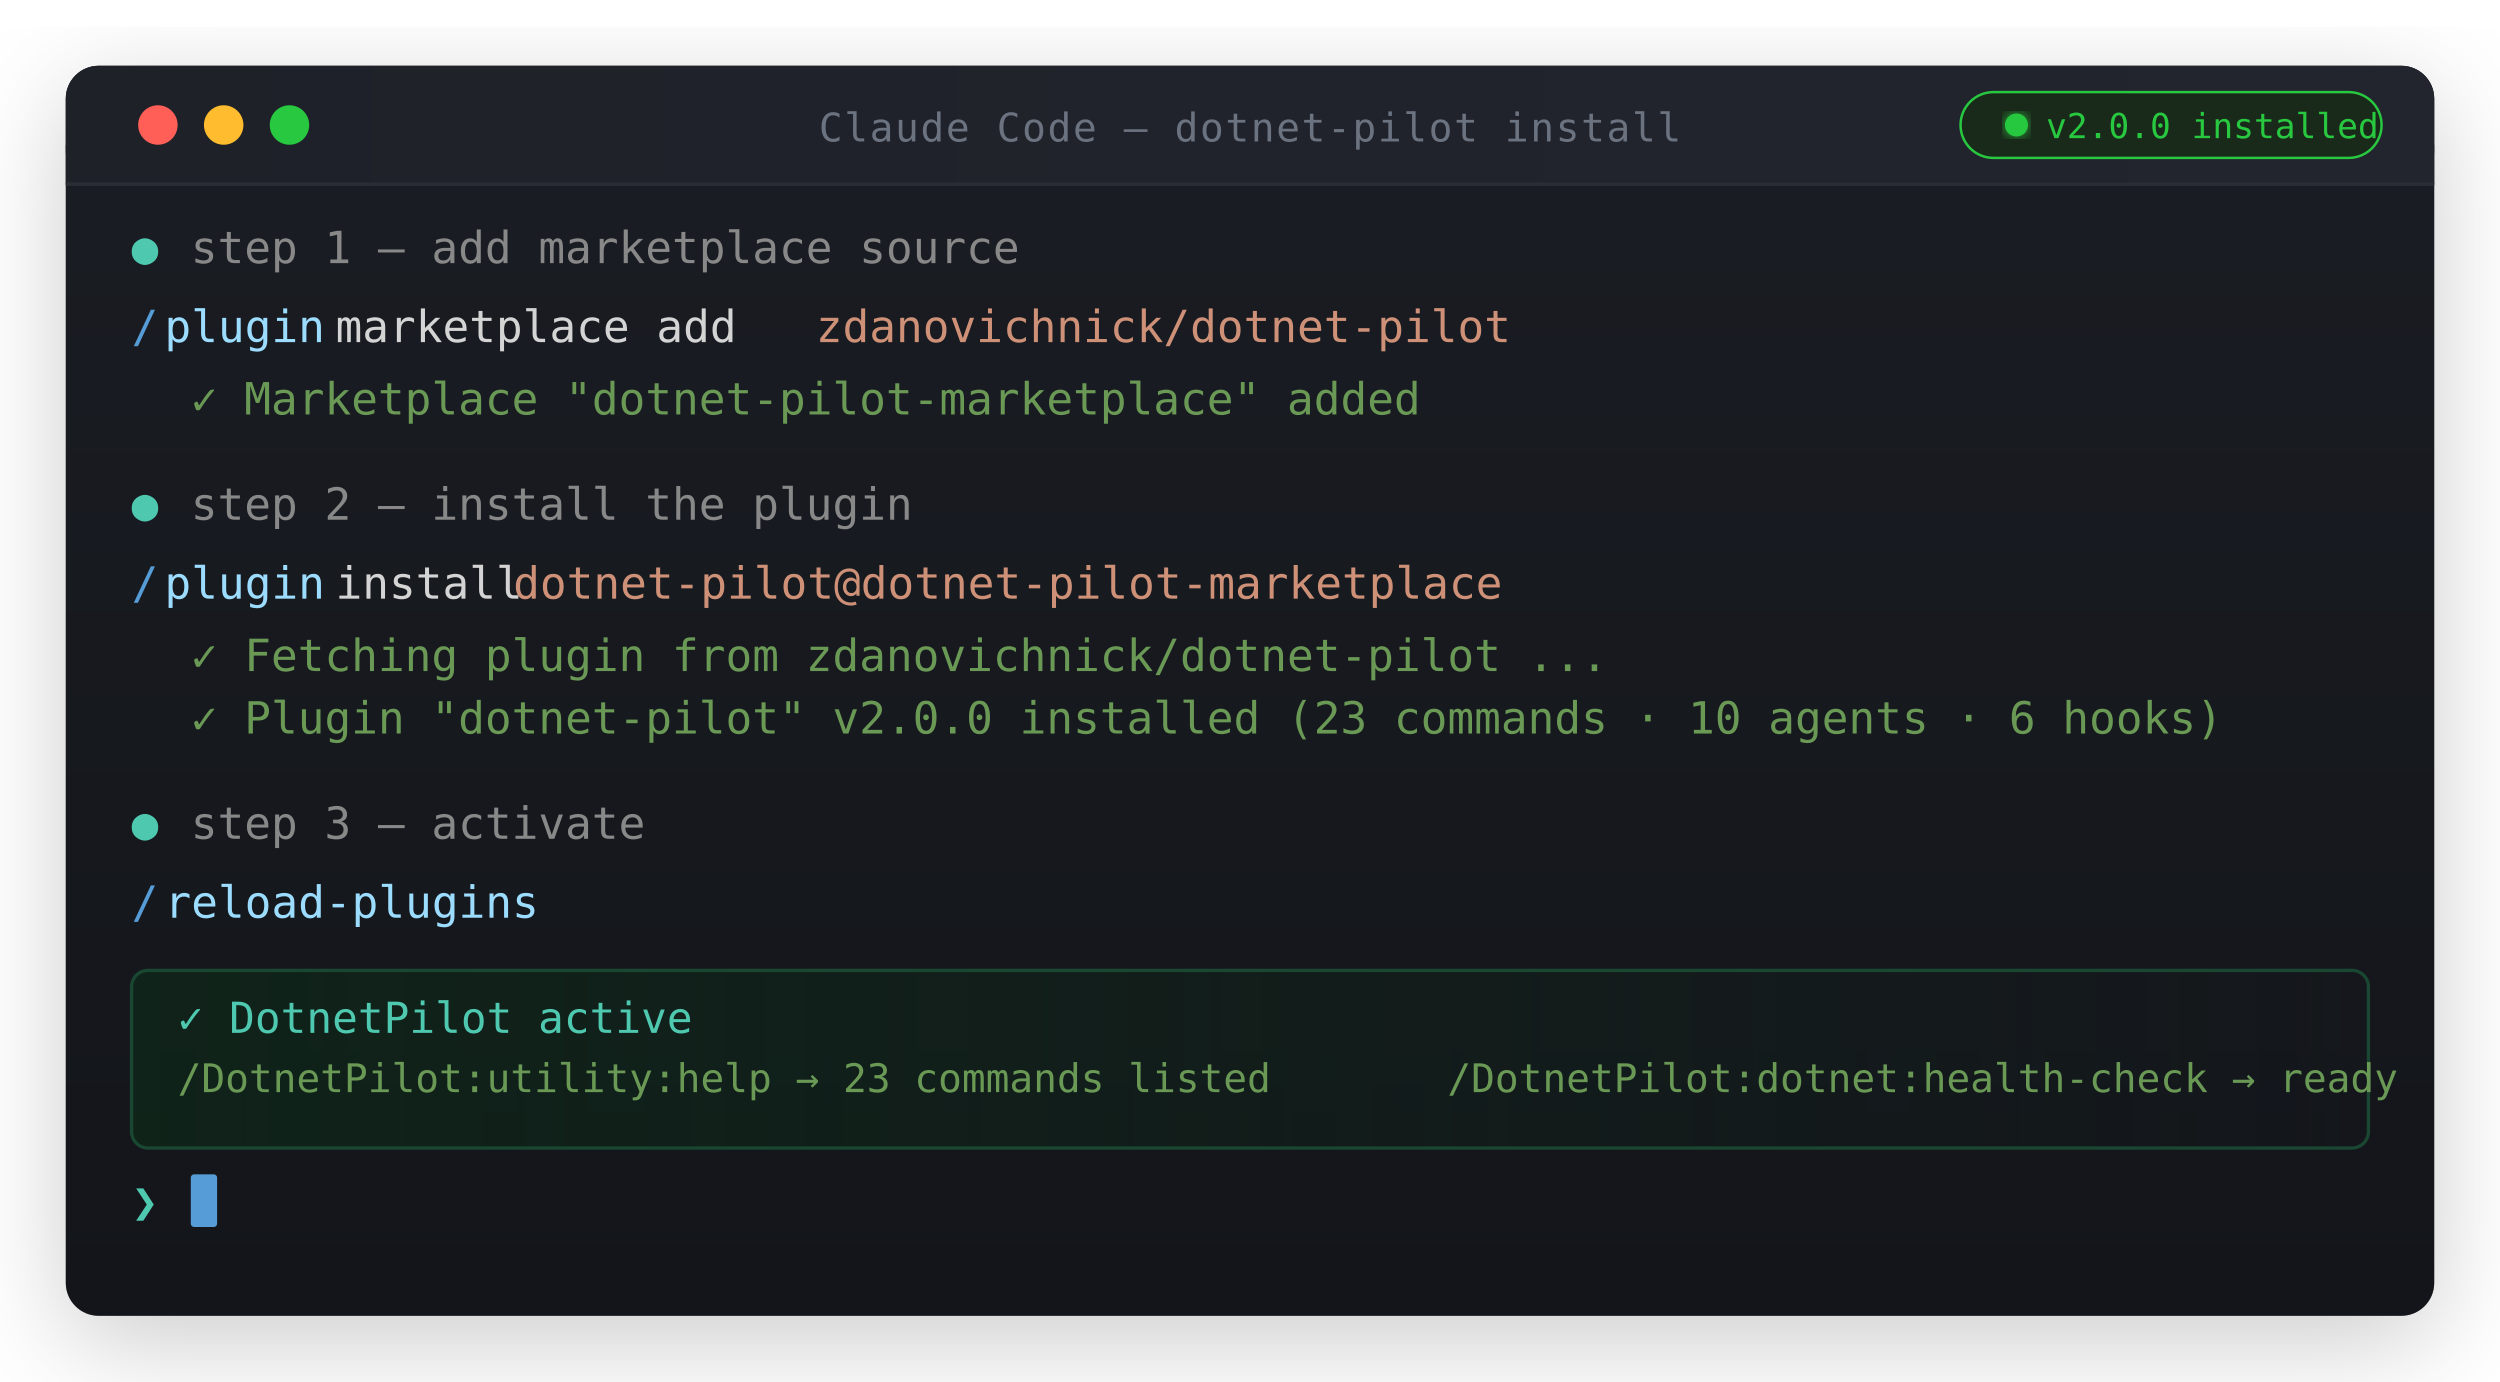
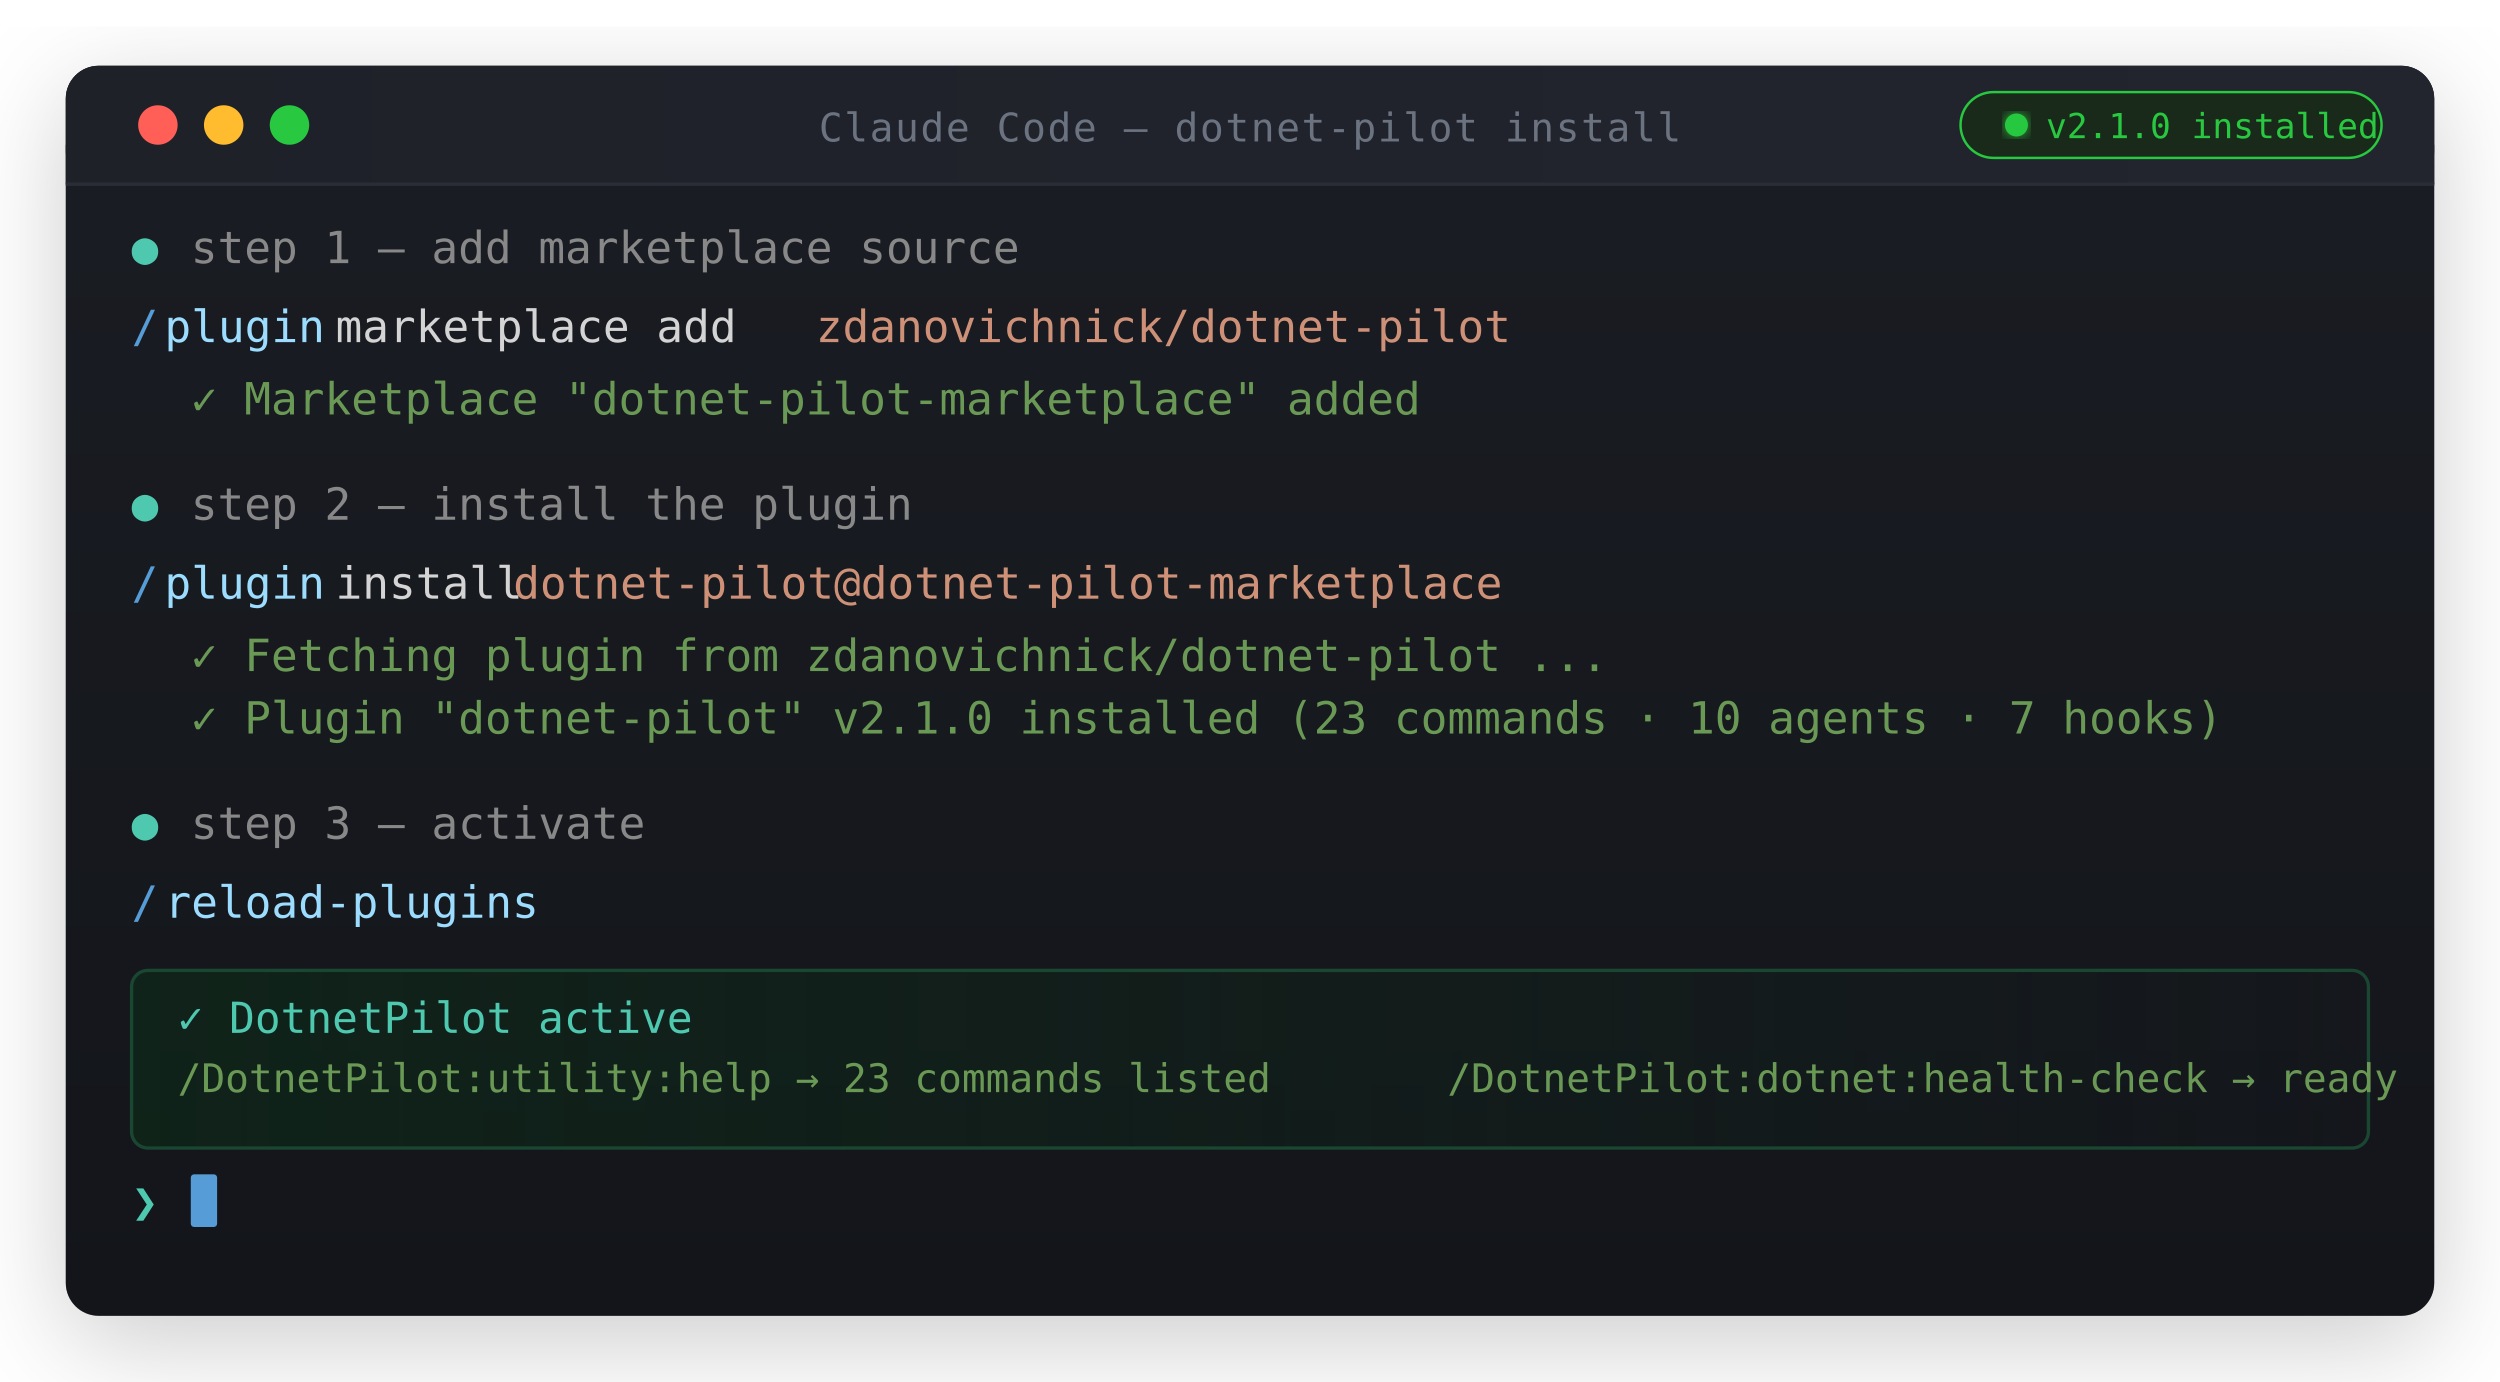
<svg xmlns="http://www.w3.org/2000/svg" viewBox="0 0 760 420" font-family="'Cascadia Code', 'Fira Code', 'Consolas', monospace">
  <defs>
    <linearGradient id="termBg" x1="0" y1="0" x2="0" y2="1">
      <stop offset="0%" stop-color="#1a1d23" />
      <stop offset="100%" stop-color="#13151a" />
    </linearGradient>
    <linearGradient id="headerGrad" x1="0" y1="0" x2="1" y2="0">
      <stop offset="0%" stop-color="#1e2128" />
      <stop offset="100%" stop-color="#22252e" />
    </linearGradient>
    <linearGradient id="successGrad" x1="0" y1="0" x2="1" y2="0">
      <stop offset="0%" stop-color="#0d2818" stop-opacity="0.7" />
      <stop offset="100%" stop-color="#0d2818" stop-opacity="0" />
    </linearGradient>
    <filter id="glow">
      <feGaussianBlur stdDeviation="2" result="blur" />
      <feComposite in="SourceGraphic" in2="blur" operator="over" />
    </filter>
    <filter id="termShadow">
      <feDropShadow dx="0" dy="8" stdDeviation="16" flood-color="#000000" flood-opacity="0.5" />
    </filter>
    <style>
      @keyframes blink {
        0%, 100% { opacity: 1; }
        50% { opacity: 0; }
      }
      .cursor { animation: blink 1.1s step-end infinite; }
      @keyframes fadeSlide {
        from { opacity: 0; transform: translateY(4px); }
        to   { opacity: 1; transform: translateY(0); }
      }
      .line1 { animation: fadeSlide 0.3s ease 0.2s both; }
      .line2 { animation: fadeSlide 0.3s ease 0.6s both; }
      .line3 { animation: fadeSlide 0.3s ease 1.0s both; }
      .line4 { animation: fadeSlide 0.3s ease 1.4s both; }
      .line5 { animation: fadeSlide 0.3s ease 1.8s both; }
      .line6 { animation: fadeSlide 0.3s ease 2.2s both; }
      .line7 { animation: fadeSlide 0.3s ease 2.6s both; }
      .line8 { animation: fadeSlide 0.3s ease 3.0s both; }
      .line9 { animation: fadeSlide 0.3s ease 3.4s both; }
      .line10 { animation: fadeSlide 0.3s ease 3.8s both; }
      .line11 { animation: fadeSlide 0.3s ease 4.2s both; }
    </style>
  </defs>
  <rect x="20" y="20" width="720" height="380" rx="10" fill="#000" opacity="0.4" filter="url(#termShadow)" />
  <rect x="20" y="20" width="720" height="380" rx="10" fill="url(#termBg)" />
  <rect x="20" y="20" width="720" height="36" rx="10" fill="url(#headerGrad)" />
  <rect x="20" y="44" width="720" height="12" fill="url(#headerGrad)" />
  <circle cx="48" cy="38" r="6" fill="#ff5f57" />
  <circle cx="68" cy="38" r="6" fill="#febc2e" />
  <circle cx="88" cy="38" r="6" fill="#28c840" />
  <text x="380" y="43" text-anchor="middle" font-size="12" fill="#6b7280" letter-spacing="0.5">Claude Code — dotnet-pilot install</text>
  <line x1="20" y1="56" x2="740" y2="56" stroke="#2a2d36" stroke-width="1" />
  <g transform="translate(40, 80)" font-size="13.5" fill="#d4d4d4">
    <g class="line1">
      <text y="0" fill="#4ec9b0">●</text>
      <text x="18" y="0" fill="#888">step 1 — add marketplace source</text>
    </g>
    <g class="line2">
      <text y="24" fill="#569cd6">/</text>
      <text x="10" y="24" fill="#9cdcfe">plugin</text>
      <text x="62" y="24" fill="#d4d4d4">marketplace add</text>
      <text x="208" y="24" fill="#ce9178">zdanovichnick/dotnet-pilot</text>
    </g>
    <g class="line3">
      <text x="18" y="46" fill="#6a9955">✓  Marketplace "dotnet-pilot-marketplace" added</text>
    </g>
    <g class="line4">
      <text y="78" fill="#4ec9b0">●</text>
      <text x="18" y="78" fill="#888">step 2 — install the plugin</text>
    </g>
    <g class="line5">
      <text y="102" fill="#569cd6">/</text>
      <text x="10" y="102" fill="#9cdcfe">plugin</text>
      <text x="62" y="102" fill="#d4d4d4">install</text>
      <text x="116" y="102" fill="#ce9178">dotnet-pilot@dotnet-pilot-marketplace</text>
    </g>
    <g class="line6">
      <text x="18" y="124" fill="#6a9955">✓  Fetching plugin from zdanovichnick/dotnet-pilot ...</text>
    </g>
    <g class="line7">
-       <text x="18" y="143" fill="#6a9955">✓  Plugin "dotnet-pilot" v2.0.0 installed (23 commands · 10 agents · 6 hooks)</text>
+       <text x="18" y="143" fill="#6a9955">✓  Plugin "dotnet-pilot" v2.1.0 installed (23 commands · 10 agents · 7 hooks)</text>
    </g>
    <g class="line8">
      <text y="175" fill="#4ec9b0">●</text>
      <text x="18" y="175" fill="#888">step 3 — activate</text>
    </g>
    <g class="line9">
      <text y="199" fill="#569cd6">/</text>
      <text x="10" y="199" fill="#9cdcfe">reload-plugins</text>
    </g>
    <g class="line10">
      <rect x="0" y="215" width="680" height="54" rx="5" fill="url(#successGrad)" stroke="#1a4731" stroke-width="1" />
      <text x="14" y="234" fill="#4ec9b0" font-size="13">✓  DotnetPilot active</text>
      <text x="14" y="252" fill="#6a9955" font-size="12">   /DotnetPilot:utility:help → 23 commands listed</text>
      <text x="400" y="252" fill="#6a9955" font-size="12">/DotnetPilot:dotnet:health-check → ready</text>
    </g>
    <g class="line11">
      <text y="290" fill="#4ec9b0">❯</text>
      <rect x="18" y="277" width="8" height="16" rx="1" fill="#569cd6" class="cursor" />
    </g>
  </g>
  <rect x="596" y="28" width="128" height="20" rx="10" fill="#1a2a1a" stroke="#28c840" stroke-width="0.75" />
  <circle cx="613" cy="38" r="3.5" fill="#28c840" filter="url(#glow)" />
-   <text x="622" y="42" font-family="'Cascadia Code', monospace" font-size="10.5" fill="#28c840">v2.0.0  installed</text>
+   <text x="622" y="42" font-family="'Cascadia Code', monospace" font-size="10.5" fill="#28c840">v2.1.0  installed</text>
</svg>
